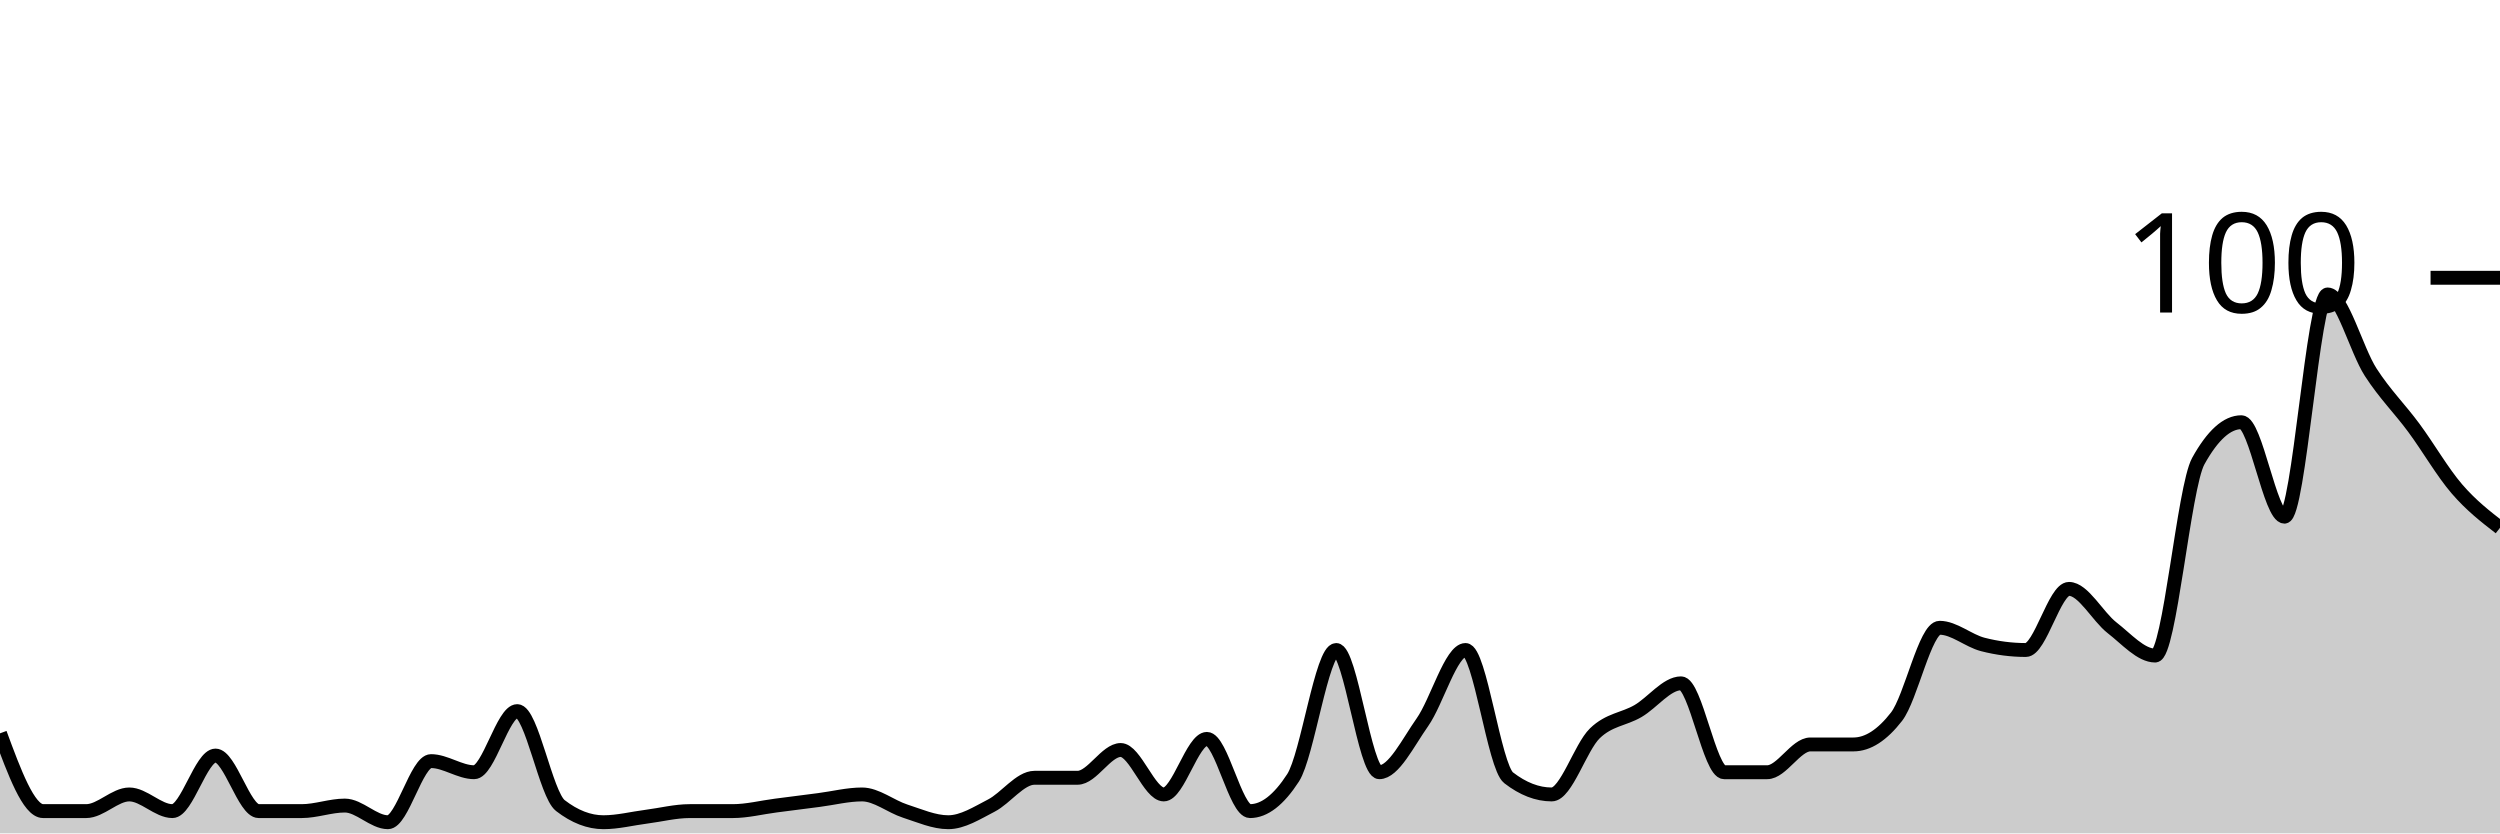
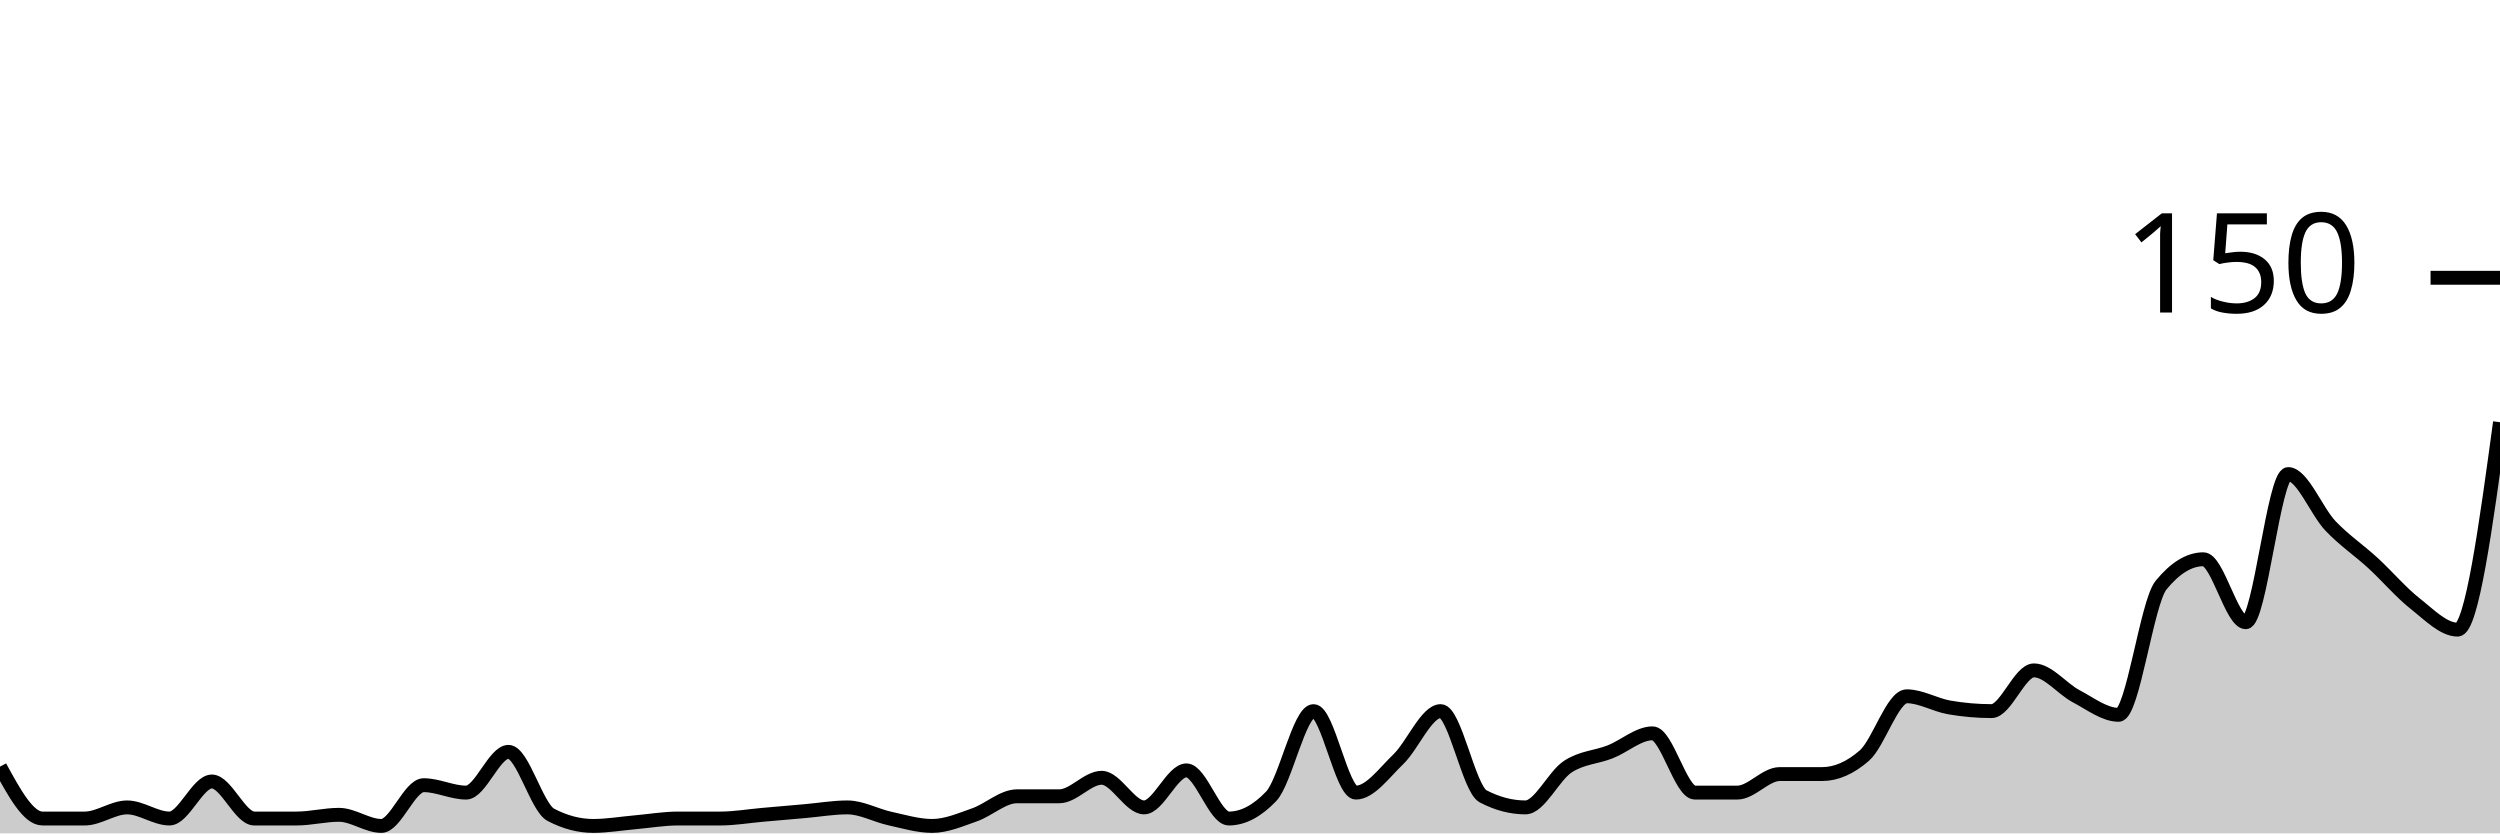
<svg xmlns="http://www.w3.org/2000/svg" viewBox="0 0 180 60">
  <g transform="translate(0,20)">
-     <path class="area" fill="rgba(0, 0, 0, 0.2)" d="M0,32.8C1.034,35.6,2.069,38.4,3.103,38.4C4.138,38.4,5.172,38.4,6.207,38.4C7.241,38.4,8.276,37.2,9.31,37.2C10.345,37.2,11.379,38.4,12.414,38.4C13.448,38.4,14.483,34.4,15.517,34.4C16.552,34.4,17.586,38.4,18.621,38.4C19.655,38.4,20.69,38.4,21.724,38.4C22.759,38.4,23.793,38,24.828,38C25.862,38,26.897,39.2,27.931,39.2C28.966,39.2,30,34.8,31.034,34.8C32.069,34.8,33.103,35.6,34.138,35.6C35.172,35.6,36.207,31.2,37.241,31.2C38.276,31.2,39.31,37.2,40.345,38C41.379,38.8,42.414,39.2,43.448,39.2C44.483,39.2,45.517,38.933,46.552,38.8C47.586,38.667,48.621,38.4,49.655,38.4C50.69,38.4,51.724,38.4,52.759,38.4C53.793,38.4,54.828,38.133,55.862,38C56.897,37.867,57.931,37.733,58.966,37.6C60,37.467,61.034,37.2,62.069,37.2C63.103,37.2,64.138,38.067,65.172,38.4C66.207,38.733,67.241,39.2,68.276,39.2C69.31,39.2,70.345,38.533,71.379,38C72.414,37.467,73.448,36,74.483,36C75.517,36,76.552,36,77.586,36C78.621,36,79.655,34,80.69,34C81.724,34,82.759,37.2,83.793,37.2C84.828,37.2,85.862,33.2,86.897,33.2C87.931,33.2,88.966,38.4,90,38.4C91.034,38.4,92.069,37.6,93.103,36C94.138,34.4,95.172,26.8,96.207,26.8C97.241,26.8,98.276,35.6,99.31,35.6C100.345,35.6,101.379,33.467,102.414,32C103.448,30.533,104.483,26.8,105.517,26.8C106.552,26.8,107.586,35.2,108.621,36C109.655,36.8,110.69,37.2,111.724,37.2C112.759,37.2,113.793,33.8,114.828,32.8C115.862,31.8,116.897,31.8,117.931,31.2C118.966,30.6,120,29.2,121.034,29.2C122.069,29.2,123.103,35.6,124.138,35.6C125.172,35.6,126.207,35.6,127.241,35.6C128.276,35.6,129.31,33.6,130.345,33.6C131.379,33.6,132.414,33.6,133.448,33.6C134.483,33.6,135.517,32.933,136.552,31.6C137.586,30.267,138.621,25.2,139.655,25.2C140.69,25.2,141.724,26.133,142.759,26.4C143.793,26.667,144.828,26.8,145.862,26.8C146.897,26.8,147.931,22.4,148.966,22.4C150,22.4,151.034,24.4,152.069,25.2C153.103,26,154.138,27.2,155.172,27.2C156.207,27.2,157.241,15.067,158.276,13.2C159.31,11.333,160.345,10.4,161.379,10.4C162.414,10.4,163.448,17.2,164.483,17.2C165.517,17.2,166.552,1.2,167.586,1.2C168.621,1.2,169.655,5.2,170.69,6.8C171.724,8.4,172.759,9.4,173.793,10.8C174.828,12.2,175.862,14,176.897,15.2C177.931,16.4,178.966,17.2,180,18L180,40C178.966,40,177.931,40,176.897,40C175.862,40,174.828,40,173.793,40C172.759,40,171.724,40,170.69,40C169.655,40,168.621,40,167.586,40C166.552,40,165.517,40,164.483,40C163.448,40,162.414,40,161.379,40C160.345,40,159.31,40,158.276,40C157.241,40,156.207,40,155.172,40C154.138,40,153.103,40,152.069,40C151.034,40,150,40,148.966,40C147.931,40,146.897,40,145.862,40C144.828,40,143.793,40,142.759,40C141.724,40,140.69,40,139.655,40C138.621,40,137.586,40,136.552,40C135.517,40,134.483,40,133.448,40C132.414,40,131.379,40,130.345,40C129.31,40,128.276,40,127.241,40C126.207,40,125.172,40,124.138,40C123.103,40,122.069,40,121.034,40C120,40,118.966,40,117.931,40C116.897,40,115.862,40,114.828,40C113.793,40,112.759,40,111.724,40C110.69,40,109.655,40,108.621,40C107.586,40,106.552,40,105.517,40C104.483,40,103.448,40,102.414,40C101.379,40,100.345,40,99.31,40C98.276,40,97.241,40,96.207,40C95.172,40,94.138,40,93.103,40C92.069,40,91.034,40,90,40C88.966,40,87.931,40,86.897,40C85.862,40,84.828,40,83.793,40C82.759,40,81.724,40,80.69,40C79.655,40,78.621,40,77.586,40C76.552,40,75.517,40,74.483,40C73.448,40,72.414,40,71.379,40C70.345,40,69.31,40,68.276,40C67.241,40,66.207,40,65.172,40C64.138,40,63.103,40,62.069,40C61.034,40,60,40,58.966,40C57.931,40,56.897,40,55.862,40C54.828,40,53.793,40,52.759,40C51.724,40,50.69,40,49.655,40C48.621,40,47.586,40,46.552,40C45.517,40,44.483,40,43.448,40C42.414,40,41.379,40,40.345,40C39.31,40,38.276,40,37.241,40C36.207,40,35.172,40,34.138,40C33.103,40,32.069,40,31.034,40C30,40,28.966,40,27.931,40C26.897,40,25.862,40,24.828,40C23.793,40,22.759,40,21.724,40C20.69,40,19.655,40,18.621,40C17.586,40,16.552,40,15.517,40C14.483,40,13.448,40,12.414,40C11.379,40,10.345,40,9.31,40C8.276,40,7.241,40,6.207,40C5.172,40,4.138,40,3.103,40C2.069,40,1.034,40,0,40Z" />
-     <path class="line" stroke="black" fill="none" d="M0,32.8C1.034,35.6,2.069,38.4,3.103,38.4C4.138,38.4,5.172,38.4,6.207,38.4C7.241,38.4,8.276,37.2,9.31,37.2C10.345,37.2,11.379,38.4,12.414,38.4C13.448,38.4,14.483,34.4,15.517,34.4C16.552,34.4,17.586,38.4,18.621,38.4C19.655,38.4,20.69,38.4,21.724,38.4C22.759,38.4,23.793,38,24.828,38C25.862,38,26.897,39.2,27.931,39.2C28.966,39.2,30,34.8,31.034,34.8C32.069,34.8,33.103,35.6,34.138,35.6C35.172,35.6,36.207,31.2,37.241,31.2C38.276,31.2,39.31,37.2,40.345,38C41.379,38.8,42.414,39.2,43.448,39.2C44.483,39.2,45.517,38.933,46.552,38.8C47.586,38.667,48.621,38.4,49.655,38.4C50.69,38.4,51.724,38.4,52.759,38.4C53.793,38.4,54.828,38.133,55.862,38C56.897,37.867,57.931,37.733,58.966,37.6C60,37.467,61.034,37.2,62.069,37.2C63.103,37.2,64.138,38.067,65.172,38.4C66.207,38.733,67.241,39.2,68.276,39.2C69.31,39.2,70.345,38.533,71.379,38C72.414,37.467,73.448,36,74.483,36C75.517,36,76.552,36,77.586,36C78.621,36,79.655,34,80.69,34C81.724,34,82.759,37.2,83.793,37.2C84.828,37.2,85.862,33.2,86.897,33.2C87.931,33.2,88.966,38.4,90,38.4C91.034,38.4,92.069,37.6,93.103,36C94.138,34.4,95.172,26.8,96.207,26.8C97.241,26.8,98.276,35.6,99.31,35.6C100.345,35.6,101.379,33.467,102.414,32C103.448,30.533,104.483,26.8,105.517,26.8C106.552,26.8,107.586,35.2,108.621,36C109.655,36.8,110.69,37.2,111.724,37.2C112.759,37.2,113.793,33.8,114.828,32.8C115.862,31.8,116.897,31.8,117.931,31.2C118.966,30.6,120,29.2,121.034,29.2C122.069,29.2,123.103,35.6,124.138,35.6C125.172,35.6,126.207,35.6,127.241,35.6C128.276,35.6,129.31,33.6,130.345,33.6C131.379,33.6,132.414,33.6,133.448,33.6C134.483,33.6,135.517,32.933,136.552,31.6C137.586,30.267,138.621,25.2,139.655,25.2C140.69,25.2,141.724,26.133,142.759,26.4C143.793,26.667,144.828,26.8,145.862,26.8C146.897,26.8,147.931,22.4,148.966,22.4C150,22.4,151.034,24.4,152.069,25.2C153.103,26,154.138,27.2,155.172,27.2C156.207,27.2,157.241,15.067,158.276,13.2C159.31,11.333,160.345,10.4,161.379,10.4C162.414,10.4,163.448,17.2,164.483,17.2C165.517,17.2,166.552,1.2,167.586,1.2C168.621,1.2,169.655,5.2,170.69,6.8C171.724,8.4,172.759,9.4,173.793,10.8C174.828,12.2,175.862,14,176.897,15.2C177.931,16.4,178.966,17.2,180,18" />
+     <path class="area" fill="rgba(0, 0, 0, 0.2)" d="M0,35.2C1.017,37.067,2.034,38.933,3.051,38.933C4.068,38.933,5.085,38.933,6.102,38.933C7.119,38.933,8.136,38.133,9.153,38.133C10.169,38.133,11.186,38.933,12.203,38.933C13.22,38.933,14.237,36.267,15.254,36.267C16.271,36.267,17.288,38.933,18.305,38.933C19.322,38.933,20.339,38.933,21.356,38.933C22.373,38.933,23.39,38.667,24.407,38.667C25.424,38.667,26.441,39.467,27.458,39.467C28.475,39.467,29.492,36.533,30.508,36.533C31.525,36.533,32.542,37.067,33.559,37.067C34.576,37.067,35.593,34.133,36.61,34.133C37.627,34.133,38.644,38.133,39.661,38.667C40.678,39.2,41.695,39.467,42.712,39.467C43.729,39.467,44.746,39.289,45.763,39.2C46.78,39.111,47.797,38.933,48.814,38.933C49.831,38.933,50.847,38.933,51.864,38.933C52.881,38.933,53.898,38.756,54.915,38.667C55.932,38.578,56.949,38.489,57.966,38.4C58.983,38.311,60,38.133,61.017,38.133C62.034,38.133,63.051,38.711,64.068,38.933C65.085,39.156,66.102,39.467,67.119,39.467C68.136,39.467,69.153,39.022,70.169,38.667C71.186,38.311,72.203,37.333,73.22,37.333C74.237,37.333,75.254,37.333,76.271,37.333C77.288,37.333,78.305,36,79.322,36C80.339,36,81.356,38.133,82.373,38.133C83.39,38.133,84.407,35.467,85.424,35.467C86.441,35.467,87.458,38.933,88.475,38.933C89.492,38.933,90.508,38.4,91.525,37.333C92.542,36.267,93.559,31.2,94.576,31.2C95.593,31.2,96.61,37.067,97.627,37.067C98.644,37.067,99.661,35.644,100.678,34.667C101.695,33.689,102.712,31.2,103.729,31.2C104.746,31.2,105.763,36.8,106.78,37.333C107.797,37.867,108.814,38.133,109.831,38.133C110.847,38.133,111.864,35.867,112.881,35.2C113.898,34.533,114.915,34.533,115.932,34.133C116.949,33.733,117.966,32.8,118.983,32.8C120,32.8,121.017,37.067,122.034,37.067C123.051,37.067,124.068,37.067,125.085,37.067C126.102,37.067,127.119,35.733,128.136,35.733C129.153,35.733,130.169,35.733,131.186,35.733C132.203,35.733,133.22,35.289,134.237,34.4C135.254,33.511,136.271,30.133,137.288,30.133C138.305,30.133,139.322,30.756,140.339,30.933C141.356,31.111,142.373,31.2,143.39,31.2C144.407,31.2,145.424,28.267,146.441,28.267C147.458,28.267,148.475,29.6,149.492,30.133C150.508,30.667,151.525,31.467,152.542,31.467C153.559,31.467,154.576,23.378,155.593,22.133C156.61,20.889,157.627,20.267,158.644,20.267C159.661,20.267,160.678,24.8,161.695,24.8C162.712,24.8,163.729,14.133,164.746,14.133C165.763,14.133,166.78,16.8,167.797,17.867C168.814,18.933,169.831,19.6,170.847,20.533C171.864,21.467,172.881,22.667,173.898,23.467C174.915,24.267,175.932,25.333,176.949,25.333C177.966,25.333,178.983,17.867,180,10.4L180,40C178.983,40,177.966,40,176.949,40C175.932,40,174.915,40,173.898,40C172.881,40,171.864,40,170.847,40C169.831,40,168.814,40,167.797,40C166.78,40,165.763,40,164.746,40C163.729,40,162.712,40,161.695,40C160.678,40,159.661,40,158.644,40C157.627,40,156.61,40,155.593,40C154.576,40,153.559,40,152.542,40C151.525,40,150.508,40,149.492,40C148.475,40,147.458,40,146.441,40C145.424,40,144.407,40,143.39,40C142.373,40,141.356,40,140.339,40C139.322,40,138.305,40,137.288,40C136.271,40,135.254,40,134.237,40C133.22,40,132.203,40,131.186,40C130.169,40,129.153,40,128.136,40C127.119,40,126.102,40,125.085,40C124.068,40,123.051,40,122.034,40C121.017,40,120,40,118.983,40C117.966,40,116.949,40,115.932,40C114.915,40,113.898,40,112.881,40C111.864,40,110.847,40,109.831,40C108.814,40,107.797,40,106.78,40C105.763,40,104.746,40,103.729,40C102.712,40,101.695,40,100.678,40C99.661,40,98.644,40,97.627,40C96.61,40,95.593,40,94.576,40C93.559,40,92.542,40,91.525,40C90.508,40,89.492,40,88.475,40C87.458,40,86.441,40,85.424,40C84.407,40,83.39,40,82.373,40C81.356,40,80.339,40,79.322,40C78.305,40,77.288,40,76.271,40C75.254,40,74.237,40,73.22,40C72.203,40,71.186,40,70.169,40C69.153,40,68.136,40,67.119,40C66.102,40,65.085,40,64.068,40C63.051,40,62.034,40,61.017,40C60,40,58.983,40,57.966,40C56.949,40,55.932,40,54.915,40C53.898,40,52.881,40,51.864,40C50.847,40,49.831,40,48.814,40C47.797,40,46.78,40,45.763,40C44.746,40,43.729,40,42.712,40C41.695,40,40.678,40,39.661,40C38.644,40,37.627,40,36.61,40C35.593,40,34.576,40,33.559,40C32.542,40,31.525,40,30.508,40C29.492,40,28.475,40,27.458,40C26.441,40,25.424,40,24.407,40C23.39,40,22.373,40,21.356,40C20.339,40,19.322,40,18.305,40C17.288,40,16.271,40,15.254,40C14.237,40,13.22,40,12.203,40C11.186,40,10.169,40,9.153,40C8.136,40,7.119,40,6.102,40C5.085,40,4.068,40,3.051,40C2.034,40,1.017,40,0,40Z" />
+     <path class="line" stroke="black" fill="none" d="M0,35.2C1.017,37.067,2.034,38.933,3.051,38.933C4.068,38.933,5.085,38.933,6.102,38.933C7.119,38.933,8.136,38.133,9.153,38.133C10.169,38.133,11.186,38.933,12.203,38.933C13.22,38.933,14.237,36.267,15.254,36.267C16.271,36.267,17.288,38.933,18.305,38.933C19.322,38.933,20.339,38.933,21.356,38.933C22.373,38.933,23.39,38.667,24.407,38.667C25.424,38.667,26.441,39.467,27.458,39.467C28.475,39.467,29.492,36.533,30.508,36.533C31.525,36.533,32.542,37.067,33.559,37.067C34.576,37.067,35.593,34.133,36.61,34.133C37.627,34.133,38.644,38.133,39.661,38.667C40.678,39.2,41.695,39.467,42.712,39.467C43.729,39.467,44.746,39.289,45.763,39.2C46.78,39.111,47.797,38.933,48.814,38.933C49.831,38.933,50.847,38.933,51.864,38.933C52.881,38.933,53.898,38.756,54.915,38.667C55.932,38.578,56.949,38.489,57.966,38.4C58.983,38.311,60,38.133,61.017,38.133C62.034,38.133,63.051,38.711,64.068,38.933C65.085,39.156,66.102,39.467,67.119,39.467C68.136,39.467,69.153,39.022,70.169,38.667C71.186,38.311,72.203,37.333,73.22,37.333C74.237,37.333,75.254,37.333,76.271,37.333C77.288,37.333,78.305,36,79.322,36C80.339,36,81.356,38.133,82.373,38.133C83.39,38.133,84.407,35.467,85.424,35.467C86.441,35.467,87.458,38.933,88.475,38.933C89.492,38.933,90.508,38.4,91.525,37.333C92.542,36.267,93.559,31.2,94.576,31.2C95.593,31.2,96.61,37.067,97.627,37.067C98.644,37.067,99.661,35.644,100.678,34.667C101.695,33.689,102.712,31.2,103.729,31.2C104.746,31.2,105.763,36.8,106.78,37.333C107.797,37.867,108.814,38.133,109.831,38.133C110.847,38.133,111.864,35.867,112.881,35.2C113.898,34.533,114.915,34.533,115.932,34.133C116.949,33.733,117.966,32.8,118.983,32.8C120,32.8,121.017,37.067,122.034,37.067C123.051,37.067,124.068,37.067,125.085,37.067C126.102,37.067,127.119,35.733,128.136,35.733C129.153,35.733,130.169,35.733,131.186,35.733C132.203,35.733,133.22,35.289,134.237,34.4C135.254,33.511,136.271,30.133,137.288,30.133C138.305,30.133,139.322,30.756,140.339,30.933C141.356,31.111,142.373,31.2,143.39,31.2C144.407,31.2,145.424,28.267,146.441,28.267C147.458,28.267,148.475,29.6,149.492,30.133C150.508,30.667,151.525,31.467,152.542,31.467C153.559,31.467,154.576,23.378,155.593,22.133C156.61,20.889,157.627,20.267,158.644,20.267C159.661,20.267,160.678,24.8,161.695,24.8C162.712,24.8,163.729,14.133,164.746,14.133C165.763,14.133,166.78,16.8,167.797,17.867C168.814,18.933,169.831,19.6,170.847,20.533C171.864,21.467,172.881,22.667,173.898,23.467C174.915,24.267,175.932,25.333,176.949,25.333C177.966,25.333,178.983,17.867,180,10.4" />
    <path class="axis-ceiling" stroke-width="1" stroke="black" fill="none" d="M175,0L180,0" />
-     <text class="axis-ceiling-label" font-family="sans-serif" text-anchor="end" font-size="10px" x="170" y="2.5">100</text>
+     <text class="axis-ceiling-label" font-family="sans-serif" text-anchor="end" font-size="10px" x="170" y="2.5">150</text>
  </g>
</svg>
